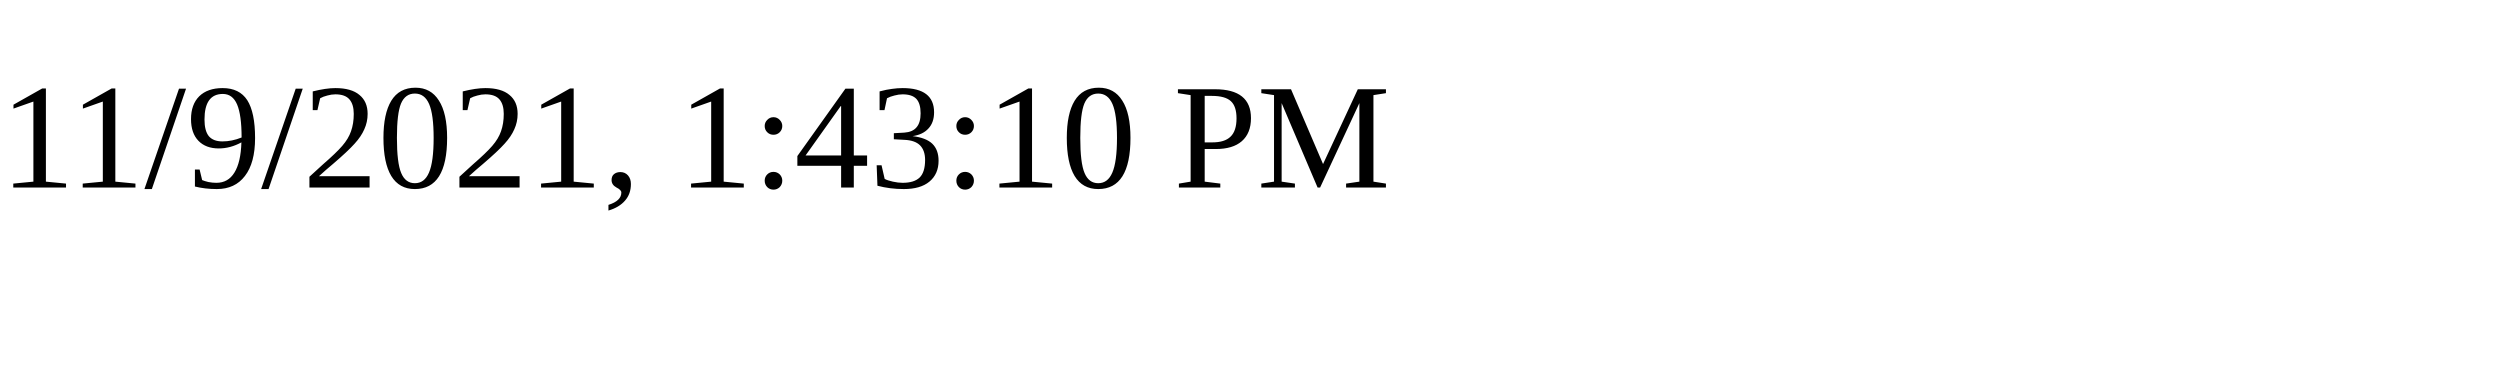
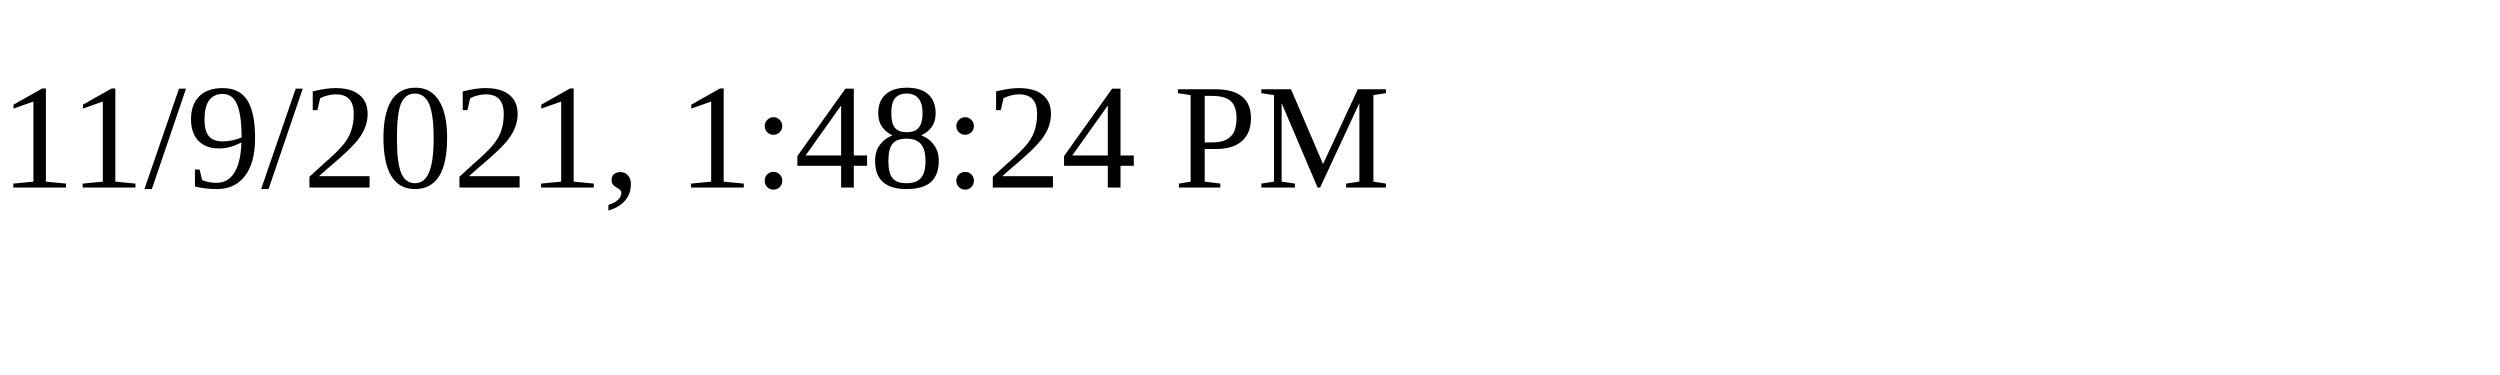
<svg xmlns="http://www.w3.org/2000/svg" height="30" width="200">
-   <text x="0" y="15">11/9/2021, 1:43:10 PM</text>
+   <text x="0" y="15">11/9/2021, 1:48:24 PM</text>
</svg>
